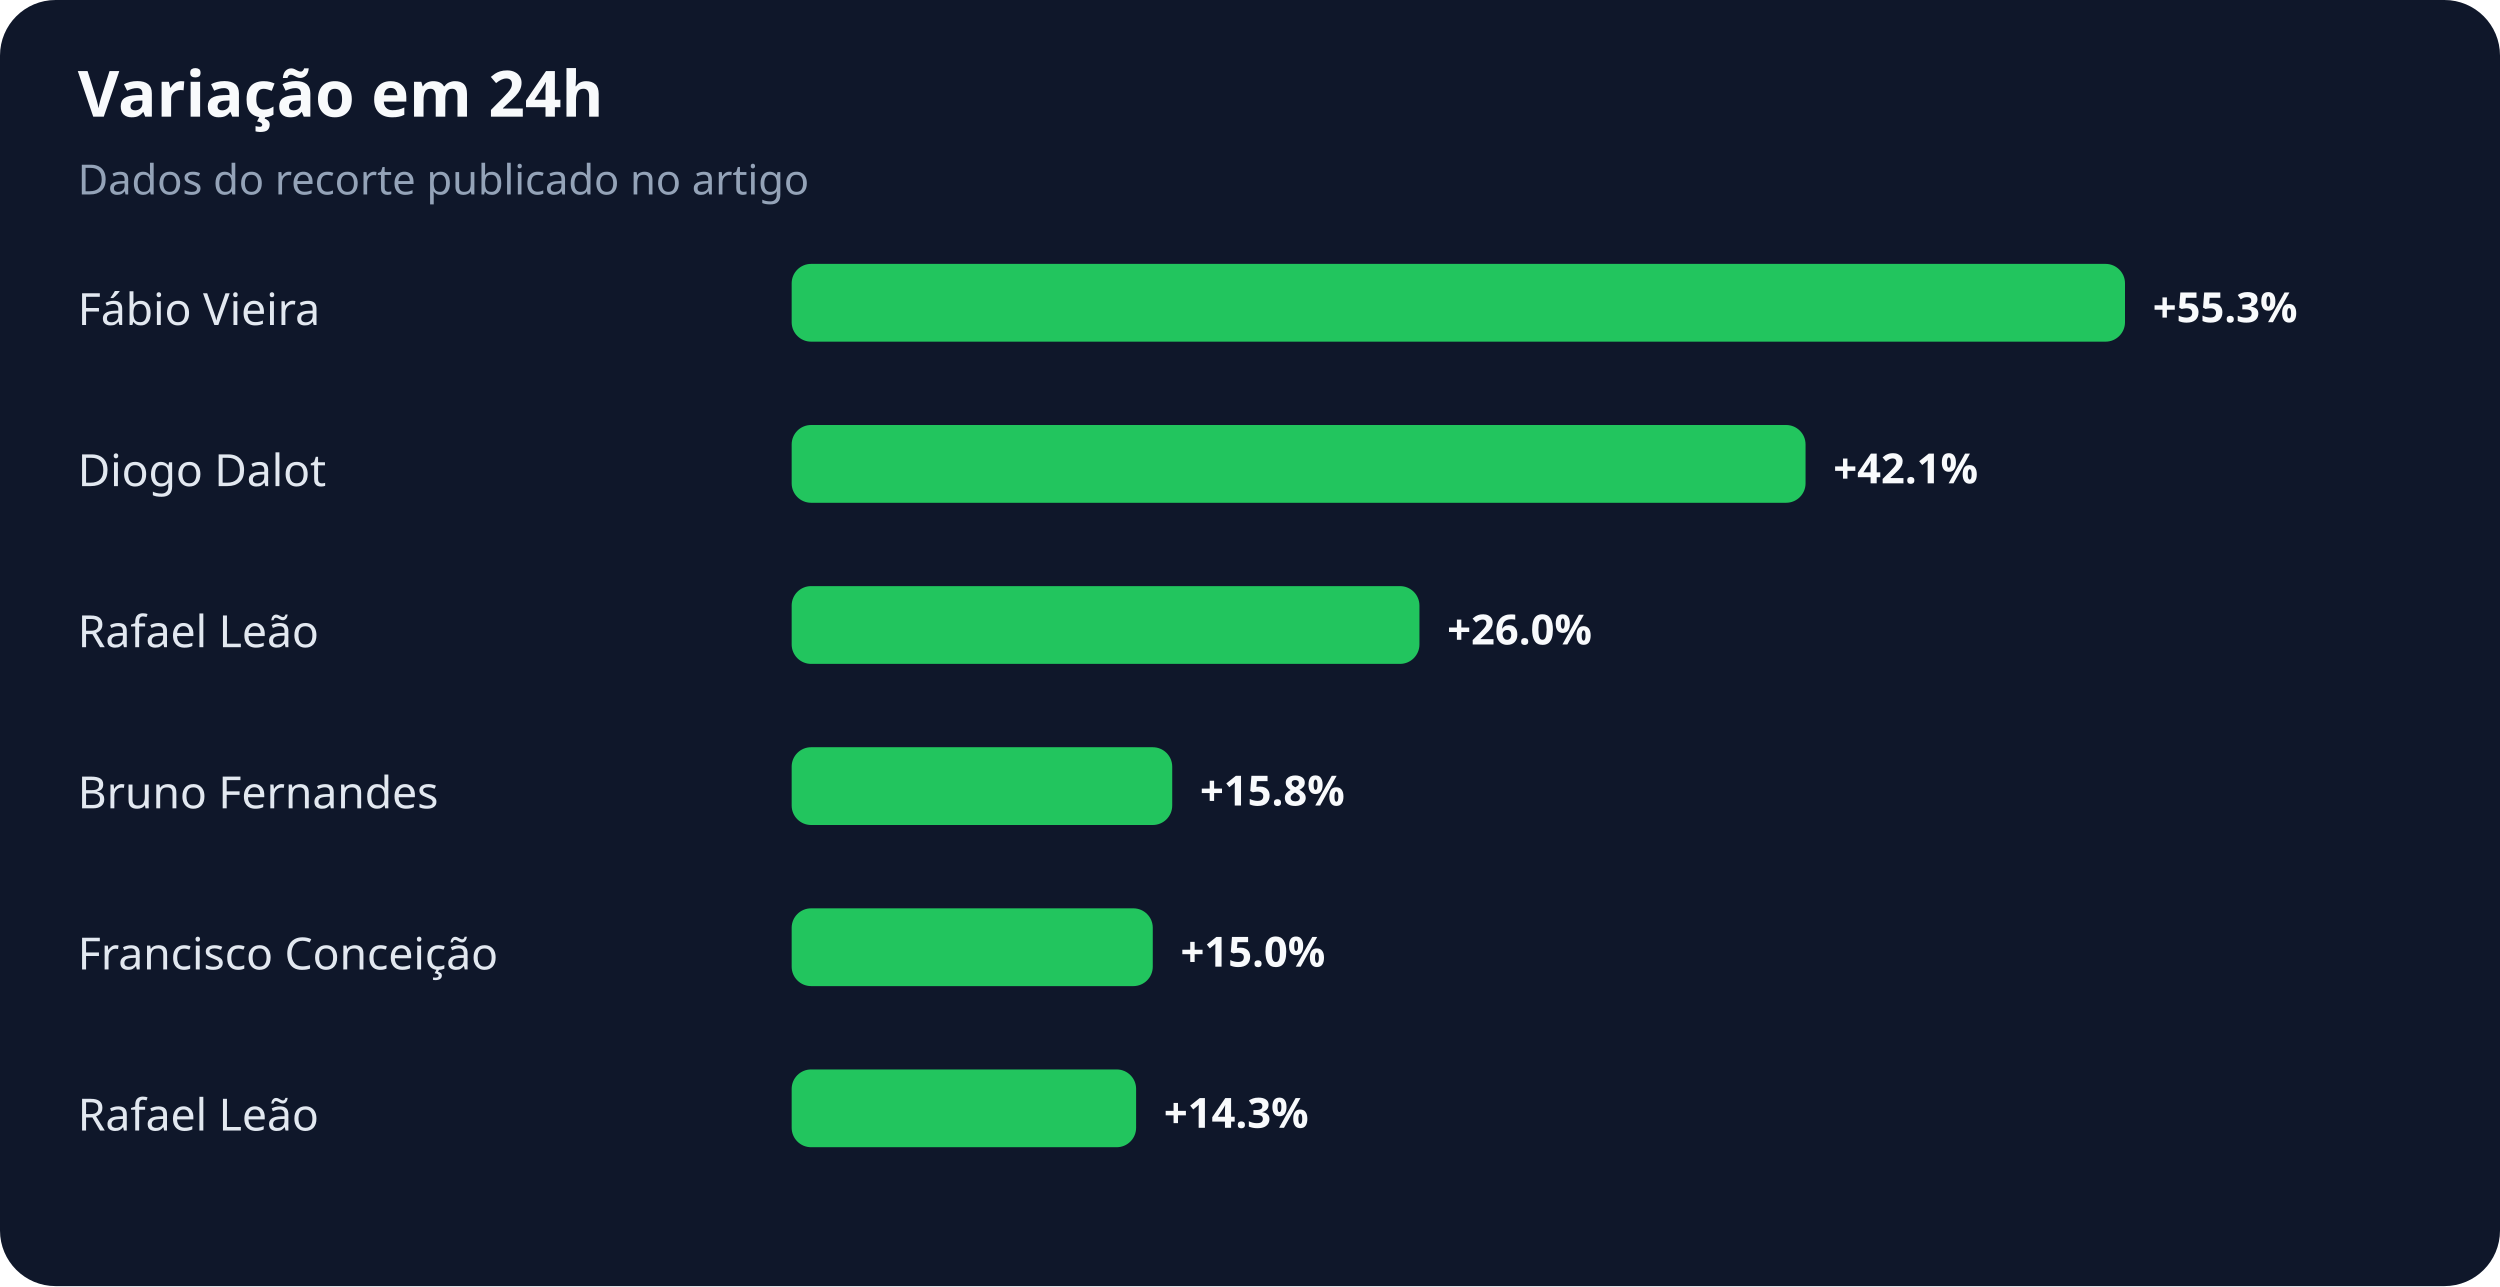
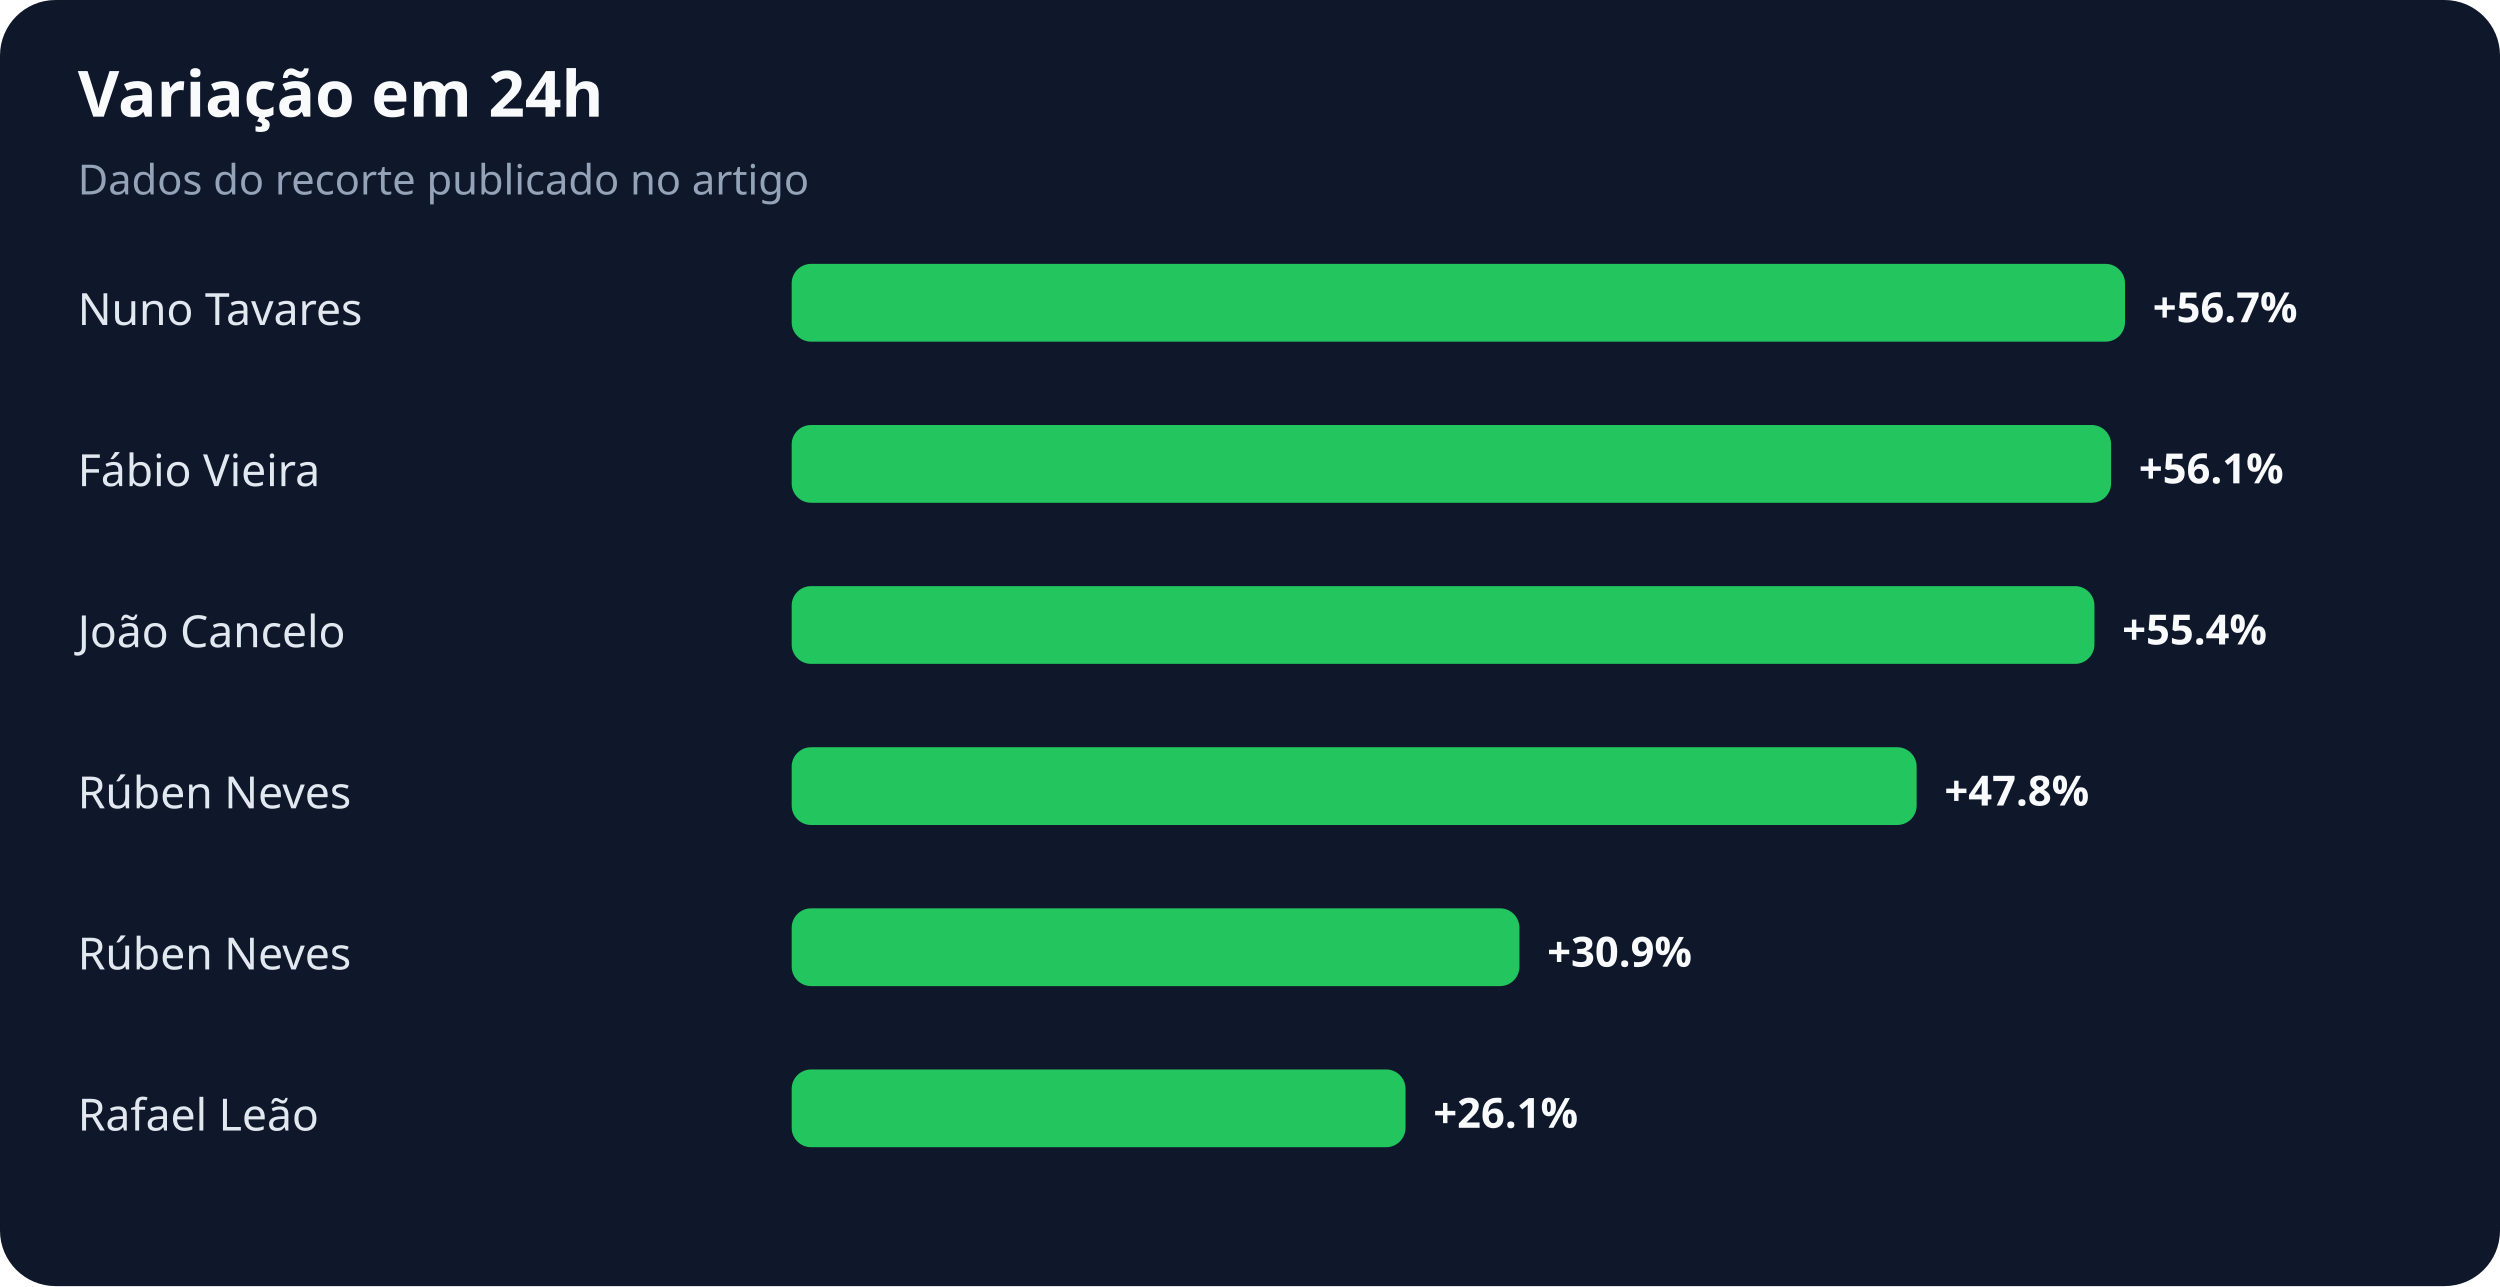
<svg xmlns="http://www.w3.org/2000/svg" width="900" height="463" viewBox="0 0 900 463" role="img" aria-labelledby="title desc">
  <rect width="100%" height="100%" rx="20" fill="#0f172a" />
  <text x="28" y="42" fill="#f8fafc" font-family="system-ui,sans-serif" font-size="23" font-weight="700">Variação em 24h</text>
  <text x="28" y="70" fill="#94a3b8" font-family="system-ui,sans-serif" font-size="15">Dados do recorte publicado no artigo</text>
-   <text x="28" y="117" fill="#e2e8f0" font-family="system-ui,sans-serif" font-size="16">Fábio Vieira</text>
+   <text x="28" y="117" fill="#e2e8f0" font-family="system-ui,sans-serif" font-size="16">Nuno Tavares</text>
  <rect x="285" y="95" width="480" height="28" rx="7" fill="#22c55e" />
-   <text x="775" y="116" fill="#f8fafc" font-family="system-ui,sans-serif" font-size="15" font-weight="700">+55.3%</text>
-   <text x="28" y="175" fill="#e2e8f0" font-family="system-ui,sans-serif" font-size="16">Diogo Dalot</text>
-   <rect x="285" y="153" width="365" height="28" rx="7" fill="#22c55e" />
-   <text x="660" y="174" fill="#f8fafc" font-family="system-ui,sans-serif" font-size="15" font-weight="700">+42.1%</text>
-   <text x="28" y="233" fill="#e2e8f0" font-family="system-ui,sans-serif" font-size="16">Rafael Leão</text>
-   <rect x="285" y="211" width="226" height="28" rx="7" fill="#22c55e" />
-   <text x="521" y="232" fill="#f8fafc" font-family="system-ui,sans-serif" font-size="15" font-weight="700">+26.0%</text>
-   <text x="28" y="291" fill="#e2e8f0" font-family="system-ui,sans-serif" font-size="16">Bruno Fernandes</text>
-   <rect x="285" y="269" width="137" height="28" rx="7" fill="#22c55e" />
-   <text x="432" y="290" fill="#f8fafc" font-family="system-ui,sans-serif" font-size="15" font-weight="700">+15.8%</text>
-   <text x="28" y="349" fill="#e2e8f0" font-family="system-ui,sans-serif" font-size="16">Francisco Conceição</text>
-   <rect x="285" y="327" width="130" height="28" rx="7" fill="#22c55e" />
-   <text x="425" y="348" fill="#f8fafc" font-family="system-ui,sans-serif" font-size="15" font-weight="700">+15.0%</text>
+   <text x="775" y="116" fill="#f8fafc" font-family="system-ui,sans-serif" font-size="15" font-weight="700">+56.7%</text>
+   <text x="28" y="175" fill="#e2e8f0" font-family="system-ui,sans-serif" font-size="16">Fábio Vieira</text>
+   <rect x="285" y="153" width="475" height="28" rx="7" fill="#22c55e" />
+   <text x="770" y="174" fill="#f8fafc" font-family="system-ui,sans-serif" font-size="15" font-weight="700">+56.1%</text>
+   <text x="28" y="233" fill="#e2e8f0" font-family="system-ui,sans-serif" font-size="16">João Cancelo</text>
+   <rect x="285" y="211" width="469" height="28" rx="7" fill="#22c55e" />
+   <text x="764" y="232" fill="#f8fafc" font-family="system-ui,sans-serif" font-size="15" font-weight="700">+55.4%</text>
+   <text x="28" y="291" fill="#e2e8f0" font-family="system-ui,sans-serif" font-size="16">Rúben Neves</text>
+   <rect x="285" y="269" width="405" height="28" rx="7" fill="#22c55e" />
+   <text x="700" y="290" fill="#f8fafc" font-family="system-ui,sans-serif" font-size="15" font-weight="700">+47.8%</text>
+   <text x="28" y="349" fill="#e2e8f0" font-family="system-ui,sans-serif" font-size="16">Rúben Neves</text>
+   <rect x="285" y="327" width="262" height="28" rx="7" fill="#22c55e" />
+   <text x="557" y="348" fill="#f8fafc" font-family="system-ui,sans-serif" font-size="15" font-weight="700">+30.9%</text>
  <text x="28" y="407" fill="#e2e8f0" font-family="system-ui,sans-serif" font-size="16">Rafael Leão</text>
-   <rect x="285" y="385" width="124" height="28" rx="7" fill="#22c55e" />
-   <text x="419" y="406" fill="#f8fafc" font-family="system-ui,sans-serif" font-size="15" font-weight="700">+14.3%</text>
+   <rect x="285" y="385" width="221" height="28" rx="7" fill="#22c55e" />
+   <text x="516" y="406" fill="#f8fafc" font-family="system-ui,sans-serif" font-size="15" font-weight="700">+26.1%</text>
</svg>
